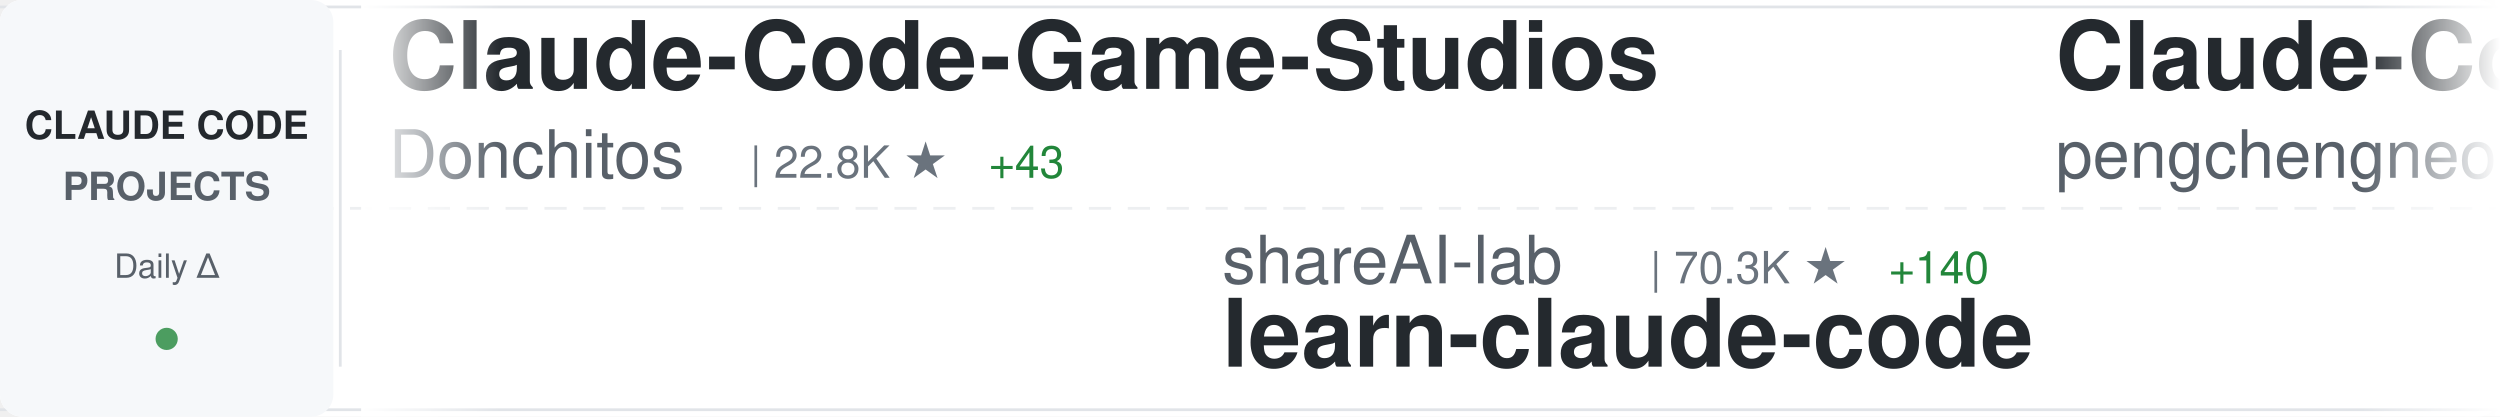
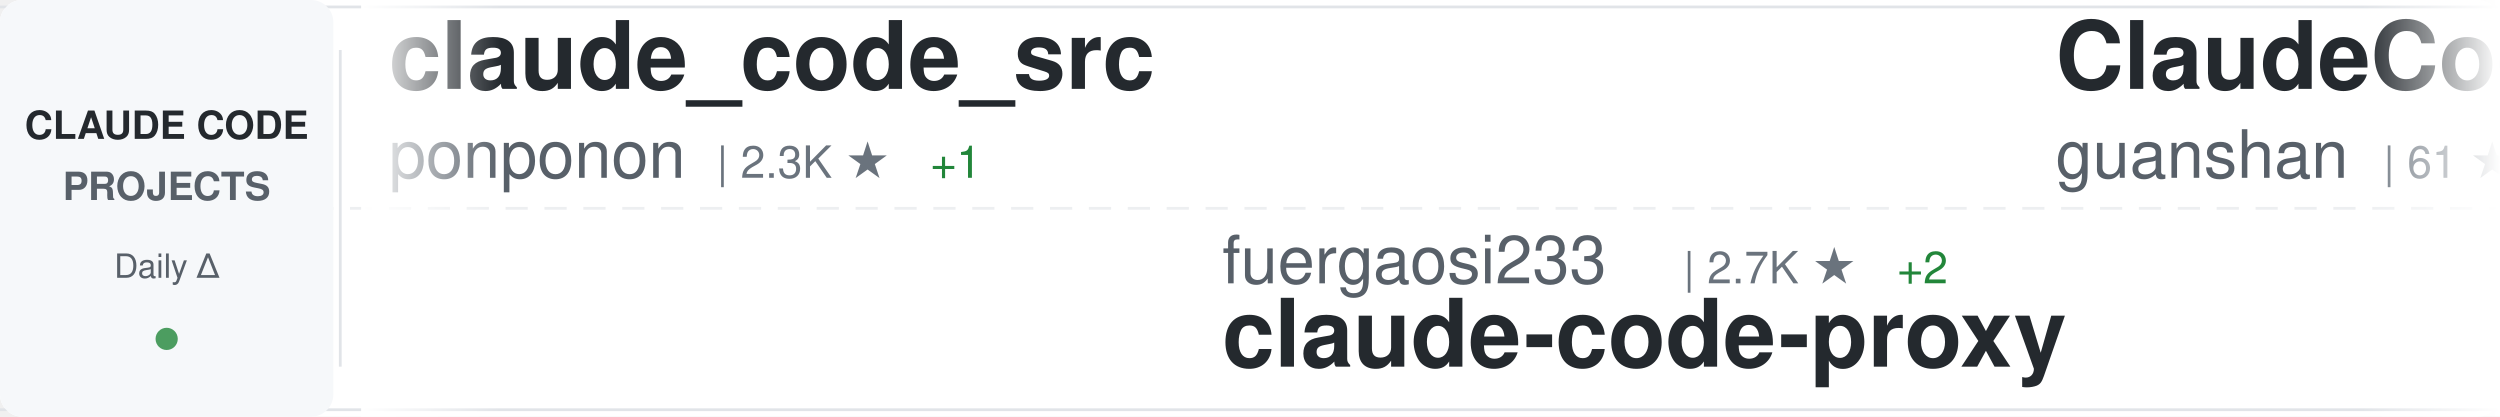
<svg xmlns="http://www.w3.org/2000/svg" width="900" height="150">
  <defs>
    <linearGradient id="awesomeLeftFade" x1="0%" y1="0%" x2="100%" y2="0%">
      <stop offset="0%" style="stop-color:#ffffff;stop-opacity:1" />
      <stop offset="100%" style="stop-color:#ffffff;stop-opacity:0" />
    </linearGradient>
    <linearGradient id="awesomeRightFade" x1="0%" y1="0%" x2="100%" y2="0%">
      <stop offset="0%" style="stop-color:#ffffff;stop-opacity:0" />
      <stop offset="100%" style="stop-color:#ffffff;stop-opacity:1" />
    </linearGradient>
  </defs>
  <rect width="900" height="150" fill="#ffffff" rx="8" />
  <rect x="0" y="2" width="900" height="1" fill="#e1e4e8" />
  <rect x="0" y="147" width="900" height="1" fill="#e1e4e8" />
  <line x1="0" y1="75" x2="900" y2="75" stroke="#e1e4e8" stroke-width="1" stroke-dasharray="8 6" opacity="0.6" />
  <rect x="0" y="0" width="120" height="150" fill="#f6f8fa" rx="8" />
  <text x="60" y="50" font-family="-apple-system, BlinkMacSystemFont, 'Segoe UI', Helvetica, Arial, sans-serif" font-size="14" font-weight="600" fill="#24292e" text-anchor="middle">CLAUDE CODE</text>
  <text x="60" y="72" font-family="-apple-system, BlinkMacSystemFont, 'Segoe UI', Helvetica, Arial, sans-serif" font-size="14" font-weight="600" fill="#586069" text-anchor="middle">PROJECTS</text>
  <text x="60" y="100" font-family="-apple-system, BlinkMacSystemFont, 'Segoe UI', Helvetica, Arial, sans-serif" font-size="12" font-weight="500" fill="#586069" text-anchor="middle">Daily Δ</text>
  <circle cx="60" cy="122" r="4" fill="#22863a" opacity="0.8" />
  <rect x="122" y="18" width="1" height="114" fill="#e1e4e8" />
  <clipPath id="awesomeTickerClip">
    <rect x="130" y="0" width="770" height="150" />
  </clipPath>
  <g clip-path="url(#awesomeTickerClip)">
    <g id="awesomeTickerItems">
      <animateTransform attributeName="transform" attributeType="XML" type="translate" from="0 0" to="-3000 0" dur="54s" repeatCount="indefinite" />
      <g transform="translate(0, 0)">
-         <text x="140" y="32" font-family="-apple-system, BlinkMacSystemFont, 'Segoe UI', Helvetica, Arial, sans-serif" font-size="34" font-weight="600" fill="#24292e">Claude-Code-Game-Studios</text>
-         <text x="140" y="64" font-family="-apple-system, BlinkMacSystemFont, 'Segoe UI', Helvetica, Arial, sans-serif" font-size="24" font-weight="400" fill="#586069">Donchitos</text>
-         <text x="270" y="64" font-family="-apple-system, BlinkMacSystemFont, 'Segoe UI', Helvetica, Arial, sans-serif" font-size="16" font-weight="500" fill="#6a737d">| 22.8K ★</text>
-         <text x="356" y="64" font-family="-apple-system, BlinkMacSystemFont, 'Segoe UI', Helvetica, Arial, sans-serif" font-size="16" font-weight="500" fill="#22863a"> +43</text>
+         <text x="140" y="32" font-family="-apple-system, BlinkMacSystemFont, 'Segoe UI', Helvetica, Arial, sans-serif" font-size="34" font-weight="600" fill="#24292e">claude_code_src</text>
+         <text x="140" y="64" font-family="-apple-system, BlinkMacSystemFont, 'Segoe UI', Helvetica, Arial, sans-serif" font-size="24" font-weight="400" fill="#586069">ponponon</text>
+         <text x="258" y="64" font-family="-apple-system, BlinkMacSystemFont, 'Segoe UI', Helvetica, Arial, sans-serif" font-size="16" font-weight="500" fill="#6a737d">| 2.3K ★</text>
+         <text x="335" y="64" font-family="-apple-system, BlinkMacSystemFont, 'Segoe UI', Helvetica, Arial, sans-serif" font-size="16" font-weight="500" fill="#22863a"> +1</text>
      </g>
      <g transform="translate(300, 0)">
-         <text x="140" y="102" font-family="-apple-system, BlinkMacSystemFont, 'Segoe UI', Helvetica, Arial, sans-serif" font-size="24" font-weight="400" fill="#586069">shareAI-lab</text>
-         <text x="294" y="102" font-family="-apple-system, BlinkMacSystemFont, 'Segoe UI', Helvetica, Arial, sans-serif" font-size="16" font-weight="500" fill="#6a737d">| 70.3K ★</text>
-         <text x="380" y="102" font-family="-apple-system, BlinkMacSystemFont, 'Segoe UI', Helvetica, Arial, sans-serif" font-size="16" font-weight="500" fill="#22863a"> +140</text>
-         <text x="140" y="132" font-family="-apple-system, BlinkMacSystemFont, 'Segoe UI', Helvetica, Arial, sans-serif" font-size="34" font-weight="600" fill="#24292e">learn-claude-code</text>
+         <text x="140" y="102" font-family="-apple-system, BlinkMacSystemFont, 'Segoe UI', Helvetica, Arial, sans-serif" font-size="24" font-weight="400" fill="#586069">fuergaosi233</text>
+         <text x="306" y="102" font-family="-apple-system, BlinkMacSystemFont, 'Segoe UI', Helvetica, Arial, sans-serif" font-size="16" font-weight="500" fill="#6a737d">| 2.7K ★</text>
+         <text x="383" y="102" font-family="-apple-system, BlinkMacSystemFont, 'Segoe UI', Helvetica, Arial, sans-serif" font-size="16" font-weight="500" fill="#22863a"> +2</text>
+         <text x="140" y="132" font-family="-apple-system, BlinkMacSystemFont, 'Segoe UI', Helvetica, Arial, sans-serif" font-size="34" font-weight="600" fill="#24292e">claude-code-proxy</text>
      </g>
      <g transform="translate(600, 0)">
-         <text x="140" y="32" font-family="-apple-system, BlinkMacSystemFont, 'Segoe UI', Helvetica, Arial, sans-serif" font-size="34" font-weight="600" fill="#24292e">Claude-Code</text>
-         <text x="140" y="64" font-family="-apple-system, BlinkMacSystemFont, 'Segoe UI', Helvetica, Arial, sans-serif" font-size="24" font-weight="400" fill="#586069">pengchengneo</text>
-         <text x="306" y="64" font-family="-apple-system, BlinkMacSystemFont, 'Segoe UI', Helvetica, Arial, sans-serif" font-size="16" font-weight="500" fill="#6a737d">| 1.6K ★</text>
-         <text x="383" y="64" font-family="-apple-system, BlinkMacSystemFont, 'Segoe UI', Helvetica, Arial, sans-serif" font-size="16" font-weight="500" fill="#22863a"> +5</text>
-       </g>
-       <g transform="translate(900, 0)">
-         <text x="140" y="102" font-family="-apple-system, BlinkMacSystemFont, 'Segoe UI', Helvetica, Arial, sans-serif" font-size="24" font-weight="400" fill="#586069">Pimzino</text>
-         <text x="246" y="102" font-family="-apple-system, BlinkMacSystemFont, 'Segoe UI', Helvetica, Arial, sans-serif" font-size="16" font-weight="500" fill="#6a737d">| 3.8K ★</text>
-         <text x="323" y="102" font-family="-apple-system, BlinkMacSystemFont, 'Segoe UI', Helvetica, Arial, sans-serif" font-size="16" font-weight="500" fill="#22863a"> +1</text>
-         <text x="140" y="132" font-family="-apple-system, BlinkMacSystemFont, 'Segoe UI', Helvetica, Arial, sans-serif" font-size="34" font-weight="600" fill="#24292e">claude-code-spec-workflo...</text>
-       </g>
-       <g transform="translate(1200, 0)">
        <text x="140" y="32" font-family="-apple-system, BlinkMacSystemFont, 'Segoe UI', Helvetica, Arial, sans-serif" font-size="34" font-weight="600" fill="#24292e">ClaudeCode</text>
        <text x="140" y="64" font-family="-apple-system, BlinkMacSystemFont, 'Segoe UI', Helvetica, Arial, sans-serif" font-size="24" font-weight="400" fill="#586069">guanshan</text>
        <text x="258" y="64" font-family="-apple-system, BlinkMacSystemFont, 'Segoe UI', Helvetica, Arial, sans-serif" font-size="16" font-weight="500" fill="#6a737d">| 61 ★</text>
      </g>
+       <g transform="translate(900, 0)">
+         <text x="140" y="102" font-family="-apple-system, BlinkMacSystemFont, 'Segoe UI', Helvetica, Arial, sans-serif" font-size="24" font-weight="400" fill="#586069">rohitg00</text>
+         <text x="258" y="102" font-family="-apple-system, BlinkMacSystemFont, 'Segoe UI', Helvetica, Arial, sans-serif" font-size="16" font-weight="500" fill="#6a737d">| 2.3K ★</text>
+         <text x="335" y="102" font-family="-apple-system, BlinkMacSystemFont, 'Segoe UI', Helvetica, Arial, sans-serif" font-size="16" font-weight="500" fill="#22863a"> +5</text>
+         <text x="140" y="132" font-family="-apple-system, BlinkMacSystemFont, 'Segoe UI', Helvetica, Arial, sans-serif" font-size="34" font-weight="600" fill="#24292e">awesome-claude-code-tool...</text>
+       </g>
+       <g transform="translate(1200, 0)">
+         <text x="140" y="32" font-family="-apple-system, BlinkMacSystemFont, 'Segoe UI', Helvetica, Arial, sans-serif" font-size="34" font-weight="600" fill="#24292e">Auto-claude-code-researc...</text>
+         <text x="140" y="64" font-family="-apple-system, BlinkMacSystemFont, 'Segoe UI', Helvetica, Arial, sans-serif" font-size="24" font-weight="400" fill="#586069">wanshuiyin</text>
+         <text x="282" y="64" font-family="-apple-system, BlinkMacSystemFont, 'Segoe UI', Helvetica, Arial, sans-serif" font-size="16" font-weight="500" fill="#6a737d">| 13.2K ★</text>
+         <text x="368" y="64" font-family="-apple-system, BlinkMacSystemFont, 'Segoe UI', Helvetica, Arial, sans-serif" font-size="16" font-weight="500" fill="#22863a"> +46</text>
+       </g>
      <g transform="translate(1500, 0)">
-         <text x="140" y="102" font-family="-apple-system, BlinkMacSystemFont, 'Segoe UI', Helvetica, Arial, sans-serif" font-size="24" font-weight="400" fill="#586069">centminmod</text>
-         <text x="282" y="102" font-family="-apple-system, BlinkMacSystemFont, 'Segoe UI', Helvetica, Arial, sans-serif" font-size="16" font-weight="500" fill="#6a737d">| 2.5K ★</text>
-         <text x="359" y="102" font-family="-apple-system, BlinkMacSystemFont, 'Segoe UI', Helvetica, Arial, sans-serif" font-size="16" font-weight="500" fill="#22863a"> +2</text>
-         <text x="140" y="132" font-family="-apple-system, BlinkMacSystemFont, 'Segoe UI', Helvetica, Arial, sans-serif" font-size="34" font-weight="600" fill="#24292e">my-claude-code-setup</text>
+         <text x="140" y="102" font-family="-apple-system, BlinkMacSystemFont, 'Segoe UI', Helvetica, Arial, sans-serif" font-size="24" font-weight="400" fill="#586069">anthropics</text>
+         <text x="282" y="102" font-family="-apple-system, BlinkMacSystemFont, 'Segoe UI', Helvetica, Arial, sans-serif" font-size="16" font-weight="500" fill="#6a737d">| 5.5K ★</text>
+         <text x="359" y="102" font-family="-apple-system, BlinkMacSystemFont, 'Segoe UI', Helvetica, Arial, sans-serif" font-size="16" font-weight="500" fill="#22863a"> +13</text>
+         <text x="140" y="132" font-family="-apple-system, BlinkMacSystemFont, 'Segoe UI', Helvetica, Arial, sans-serif" font-size="34" font-weight="600" fill="#24292e">claude-code-security-rev...</text>
      </g>
      <g transform="translate(1800, 0)">
-         <text x="140" y="32" font-family="-apple-system, BlinkMacSystemFont, 'Segoe UI', Helvetica, Arial, sans-serif" font-size="34" font-weight="600" fill="#24292e">ralph-claude-code</text>
-         <text x="140" y="64" font-family="-apple-system, BlinkMacSystemFont, 'Segoe UI', Helvetica, Arial, sans-serif" font-size="24" font-weight="400" fill="#586069">frankbria</text>
-         <text x="270" y="64" font-family="-apple-system, BlinkMacSystemFont, 'Segoe UI', Helvetica, Arial, sans-serif" font-size="16" font-weight="500" fill="#6a737d">| 9.5K ★</text>
-         <text x="347" y="64" font-family="-apple-system, BlinkMacSystemFont, 'Segoe UI', Helvetica, Arial, sans-serif" font-size="16" font-weight="500" fill="#22863a"> +3</text>
+         <text x="140" y="32" font-family="-apple-system, BlinkMacSystemFont, 'Segoe UI', Helvetica, Arial, sans-serif" font-size="34" font-weight="600" fill="#24292e">awesome-claude-code-suba...</text>
+         <text x="140" y="64" font-family="-apple-system, BlinkMacSystemFont, 'Segoe UI', Helvetica, Arial, sans-serif" font-size="24" font-weight="400" fill="#586069">VoltAgent</text>
+         <text x="270" y="64" font-family="-apple-system, BlinkMacSystemFont, 'Segoe UI', Helvetica, Arial, sans-serif" font-size="16" font-weight="500" fill="#6a737d">| 23.1K ★</text>
+         <text x="356" y="64" font-family="-apple-system, BlinkMacSystemFont, 'Segoe UI', Helvetica, Arial, sans-serif" font-size="16" font-weight="500" fill="#22863a"> +64</text>
      </g>
      <g transform="translate(2100, 0)">
-         <text x="140" y="102" font-family="-apple-system, BlinkMacSystemFont, 'Segoe UI', Helvetica, Arial, sans-serif" font-size="24" font-weight="400" fill="#586069">musistudio</text>
-         <text x="282" y="102" font-family="-apple-system, BlinkMacSystemFont, 'Segoe UI', Helvetica, Arial, sans-serif" font-size="16" font-weight="500" fill="#6a737d">| 35.7K ★</text>
-         <text x="368" y="102" font-family="-apple-system, BlinkMacSystemFont, 'Segoe UI', Helvetica, Arial, sans-serif" font-size="16" font-weight="500" fill="#22863a"> +38</text>
-         <text x="140" y="132" font-family="-apple-system, BlinkMacSystemFont, 'Segoe UI', Helvetica, Arial, sans-serif" font-size="34" font-weight="600" fill="#24292e">claude-code-router</text>
+         <text x="140" y="102" font-family="-apple-system, BlinkMacSystemFont, 'Segoe UI', Helvetica, Arial, sans-serif" font-size="24" font-weight="400" fill="#586069">anthropics</text>
+         <text x="282" y="102" font-family="-apple-system, BlinkMacSystemFont, 'Segoe UI', Helvetica, Arial, sans-serif" font-size="16" font-weight="500" fill="#6a737d">| 159.5K ★</text>
+         <text x="377" y="102" font-family="-apple-system, BlinkMacSystemFont, 'Segoe UI', Helvetica, Arial, sans-serif" font-size="16" font-weight="500" fill="#22863a"> +308</text>
+         <text x="140" y="132" font-family="-apple-system, BlinkMacSystemFont, 'Segoe UI', Helvetica, Arial, sans-serif" font-size="34" font-weight="600" fill="#24292e">skills</text>
      </g>
      <g transform="translate(2400, 0)">
-         <text x="140" y="32" font-family="-apple-system, BlinkMacSystemFont, 'Segoe UI', Helvetica, Arial, sans-serif" font-size="34" font-weight="600" fill="#24292e">claude-code-cli</text>
-         <text x="140" y="64" font-family="-apple-system, BlinkMacSystemFont, 'Segoe UI', Helvetica, Arial, sans-serif" font-size="24" font-weight="400" fill="#586069">huangserva</text>
-         <text x="282" y="64" font-family="-apple-system, BlinkMacSystemFont, 'Segoe UI', Helvetica, Arial, sans-serif" font-size="16" font-weight="500" fill="#6a737d">| 616 ★</text>
+         <text x="140" y="32" font-family="-apple-system, BlinkMacSystemFont, 'Segoe UI', Helvetica, Arial, sans-serif" font-size="34" font-weight="600" fill="#24292e">free-claude-code</text>
+         <text x="140" y="64" font-family="-apple-system, BlinkMacSystemFont, 'Segoe UI', Helvetica, Arial, sans-serif" font-size="24" font-weight="400" fill="#586069">Alishahryar1</text>
+         <text x="306" y="64" font-family="-apple-system, BlinkMacSystemFont, 'Segoe UI', Helvetica, Arial, sans-serif" font-size="16" font-weight="500" fill="#6a737d">| 39.2K ★</text>
+         <text x="392" y="64" font-family="-apple-system, BlinkMacSystemFont, 'Segoe UI', Helvetica, Arial, sans-serif" font-size="16" font-weight="500" fill="#22863a"> +167</text>
      </g>
      <g transform="translate(2700, 0)">
-         <text x="140" y="102" font-family="-apple-system, BlinkMacSystemFont, 'Segoe UI', Helvetica, Arial, sans-serif" font-size="24" font-weight="400" fill="#586069">OneRedOak</text>
-         <text x="270" y="102" font-family="-apple-system, BlinkMacSystemFont, 'Segoe UI', Helvetica, Arial, sans-serif" font-size="16" font-weight="500" fill="#6a737d">| 3.9K ★</text>
-         <text x="347" y="102" font-family="-apple-system, BlinkMacSystemFont, 'Segoe UI', Helvetica, Arial, sans-serif" font-size="16" font-weight="500" fill="#22863a"> +1</text>
-         <text x="140" y="132" font-family="-apple-system, BlinkMacSystemFont, 'Segoe UI', Helvetica, Arial, sans-serif" font-size="34" font-weight="600" fill="#24292e">claude-code-workflows</text>
+         <text x="140" y="102" font-family="-apple-system, BlinkMacSystemFont, 'Segoe UI', Helvetica, Arial, sans-serif" font-size="24" font-weight="400" fill="#586069">RichardAtCT</text>
+         <text x="294" y="102" font-family="-apple-system, BlinkMacSystemFont, 'Segoe UI', Helvetica, Arial, sans-serif" font-size="16" font-weight="500" fill="#6a737d">| 2.7K ★</text>
+         <text x="371" y="102" font-family="-apple-system, BlinkMacSystemFont, 'Segoe UI', Helvetica, Arial, sans-serif" font-size="16" font-weight="500" fill="#22863a"> +2</text>
+         <text x="140" y="132" font-family="-apple-system, BlinkMacSystemFont, 'Segoe UI', Helvetica, Arial, sans-serif" font-size="34" font-weight="600" fill="#24292e">claude-code-telegram</text>
      </g>
      <g transform="translate(3000, 0)">
-         <text x="140" y="32" font-family="-apple-system, BlinkMacSystemFont, 'Segoe UI', Helvetica, Arial, sans-serif" font-size="34" font-weight="600" fill="#24292e">Claude-Code-Game-Studios</text>
-         <text x="140" y="64" font-family="-apple-system, BlinkMacSystemFont, 'Segoe UI', Helvetica, Arial, sans-serif" font-size="24" font-weight="400" fill="#586069">Donchitos</text>
-         <text x="270" y="64" font-family="-apple-system, BlinkMacSystemFont, 'Segoe UI', Helvetica, Arial, sans-serif" font-size="16" font-weight="500" fill="#6a737d">| 22.8K ★</text>
-         <text x="356" y="64" font-family="-apple-system, BlinkMacSystemFont, 'Segoe UI', Helvetica, Arial, sans-serif" font-size="16" font-weight="500" fill="#22863a"> +43</text>
+         <text x="140" y="32" font-family="-apple-system, BlinkMacSystemFont, 'Segoe UI', Helvetica, Arial, sans-serif" font-size="34" font-weight="600" fill="#24292e">claude_code_src</text>
+         <text x="140" y="64" font-family="-apple-system, BlinkMacSystemFont, 'Segoe UI', Helvetica, Arial, sans-serif" font-size="24" font-weight="400" fill="#586069">ponponon</text>
+         <text x="258" y="64" font-family="-apple-system, BlinkMacSystemFont, 'Segoe UI', Helvetica, Arial, sans-serif" font-size="16" font-weight="500" fill="#6a737d">| 2.3K ★</text>
+         <text x="335" y="64" font-family="-apple-system, BlinkMacSystemFont, 'Segoe UI', Helvetica, Arial, sans-serif" font-size="16" font-weight="500" fill="#22863a"> +1</text>
      </g>
      <g transform="translate(3300, 0)">
-         <text x="140" y="102" font-family="-apple-system, BlinkMacSystemFont, 'Segoe UI', Helvetica, Arial, sans-serif" font-size="24" font-weight="400" fill="#586069">shareAI-lab</text>
-         <text x="294" y="102" font-family="-apple-system, BlinkMacSystemFont, 'Segoe UI', Helvetica, Arial, sans-serif" font-size="16" font-weight="500" fill="#6a737d">| 70.3K ★</text>
-         <text x="380" y="102" font-family="-apple-system, BlinkMacSystemFont, 'Segoe UI', Helvetica, Arial, sans-serif" font-size="16" font-weight="500" fill="#22863a"> +140</text>
-         <text x="140" y="132" font-family="-apple-system, BlinkMacSystemFont, 'Segoe UI', Helvetica, Arial, sans-serif" font-size="34" font-weight="600" fill="#24292e">learn-claude-code</text>
+         <text x="140" y="102" font-family="-apple-system, BlinkMacSystemFont, 'Segoe UI', Helvetica, Arial, sans-serif" font-size="24" font-weight="400" fill="#586069">fuergaosi233</text>
+         <text x="306" y="102" font-family="-apple-system, BlinkMacSystemFont, 'Segoe UI', Helvetica, Arial, sans-serif" font-size="16" font-weight="500" fill="#6a737d">| 2.7K ★</text>
+         <text x="383" y="102" font-family="-apple-system, BlinkMacSystemFont, 'Segoe UI', Helvetica, Arial, sans-serif" font-size="16" font-weight="500" fill="#22863a"> +2</text>
+         <text x="140" y="132" font-family="-apple-system, BlinkMacSystemFont, 'Segoe UI', Helvetica, Arial, sans-serif" font-size="34" font-weight="600" fill="#24292e">claude-code-proxy</text>
      </g>
      <g transform="translate(3600, 0)">
-         <text x="140" y="32" font-family="-apple-system, BlinkMacSystemFont, 'Segoe UI', Helvetica, Arial, sans-serif" font-size="34" font-weight="600" fill="#24292e">Claude-Code</text>
-         <text x="140" y="64" font-family="-apple-system, BlinkMacSystemFont, 'Segoe UI', Helvetica, Arial, sans-serif" font-size="24" font-weight="400" fill="#586069">pengchengneo</text>
-         <text x="306" y="64" font-family="-apple-system, BlinkMacSystemFont, 'Segoe UI', Helvetica, Arial, sans-serif" font-size="16" font-weight="500" fill="#6a737d">| 1.6K ★</text>
-         <text x="383" y="64" font-family="-apple-system, BlinkMacSystemFont, 'Segoe UI', Helvetica, Arial, sans-serif" font-size="16" font-weight="500" fill="#22863a"> +5</text>
+         <text x="140" y="32" font-family="-apple-system, BlinkMacSystemFont, 'Segoe UI', Helvetica, Arial, sans-serif" font-size="34" font-weight="600" fill="#24292e">ClaudeCode</text>
+         <text x="140" y="64" font-family="-apple-system, BlinkMacSystemFont, 'Segoe UI', Helvetica, Arial, sans-serif" font-size="24" font-weight="400" fill="#586069">guanshan</text>
+         <text x="258" y="64" font-family="-apple-system, BlinkMacSystemFont, 'Segoe UI', Helvetica, Arial, sans-serif" font-size="16" font-weight="500" fill="#6a737d">| 61 ★</text>
      </g>
      <g transform="translate(3900, 0)">
-         <text x="140" y="102" font-family="-apple-system, BlinkMacSystemFont, 'Segoe UI', Helvetica, Arial, sans-serif" font-size="24" font-weight="400" fill="#586069">Pimzino</text>
-         <text x="246" y="102" font-family="-apple-system, BlinkMacSystemFont, 'Segoe UI', Helvetica, Arial, sans-serif" font-size="16" font-weight="500" fill="#6a737d">| 3.8K ★</text>
-         <text x="323" y="102" font-family="-apple-system, BlinkMacSystemFont, 'Segoe UI', Helvetica, Arial, sans-serif" font-size="16" font-weight="500" fill="#22863a"> +1</text>
-         <text x="140" y="132" font-family="-apple-system, BlinkMacSystemFont, 'Segoe UI', Helvetica, Arial, sans-serif" font-size="34" font-weight="600" fill="#24292e">claude-code-spec-workflo...</text>
+         <text x="140" y="102" font-family="-apple-system, BlinkMacSystemFont, 'Segoe UI', Helvetica, Arial, sans-serif" font-size="24" font-weight="400" fill="#586069">rohitg00</text>
+         <text x="258" y="102" font-family="-apple-system, BlinkMacSystemFont, 'Segoe UI', Helvetica, Arial, sans-serif" font-size="16" font-weight="500" fill="#6a737d">| 2.3K ★</text>
+         <text x="335" y="102" font-family="-apple-system, BlinkMacSystemFont, 'Segoe UI', Helvetica, Arial, sans-serif" font-size="16" font-weight="500" fill="#22863a"> +5</text>
+         <text x="140" y="132" font-family="-apple-system, BlinkMacSystemFont, 'Segoe UI', Helvetica, Arial, sans-serif" font-size="34" font-weight="600" fill="#24292e">awesome-claude-code-tool...</text>
      </g>
    </g>
  </g>
  <rect x="130" y="0" width="50" height="150" fill="url(#awesomeLeftFade)" />
  <rect x="850" y="0" width="50" height="150" fill="url(#awesomeRightFade)" />
</svg>
